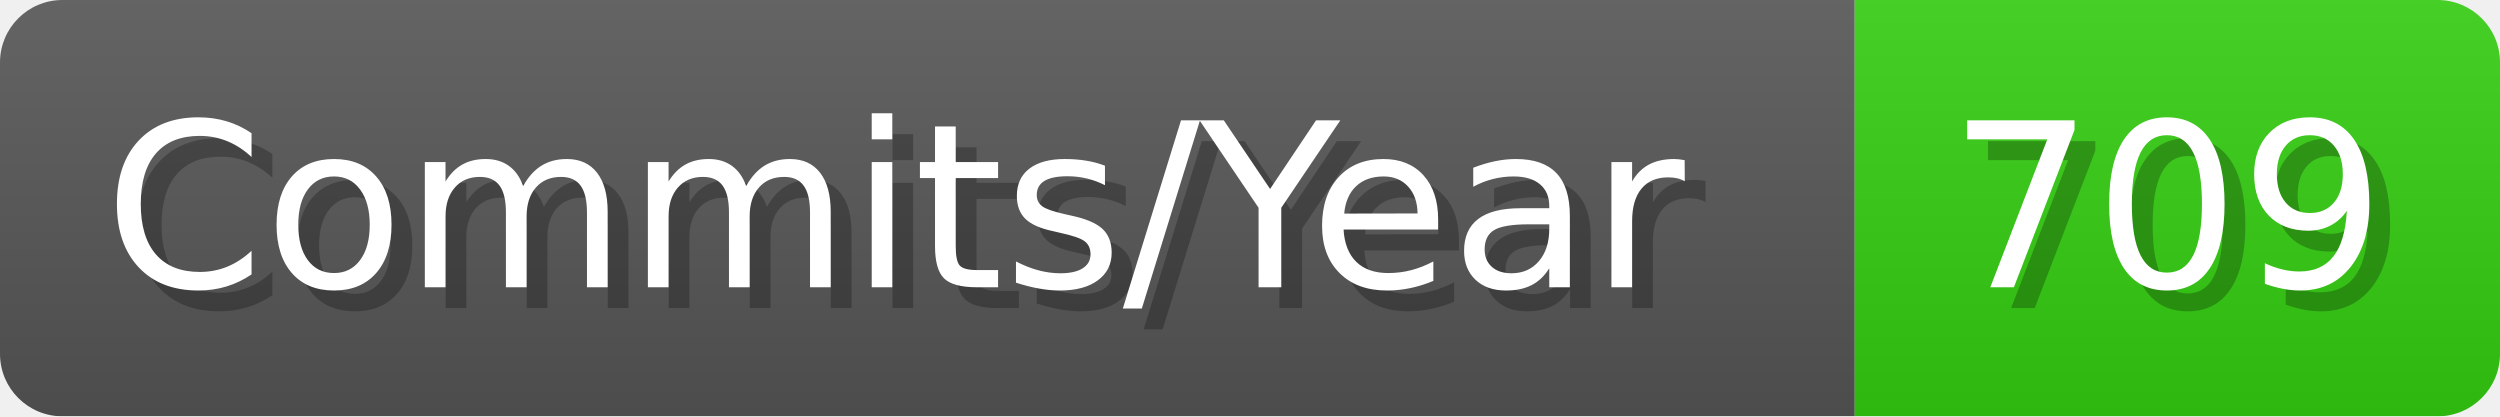
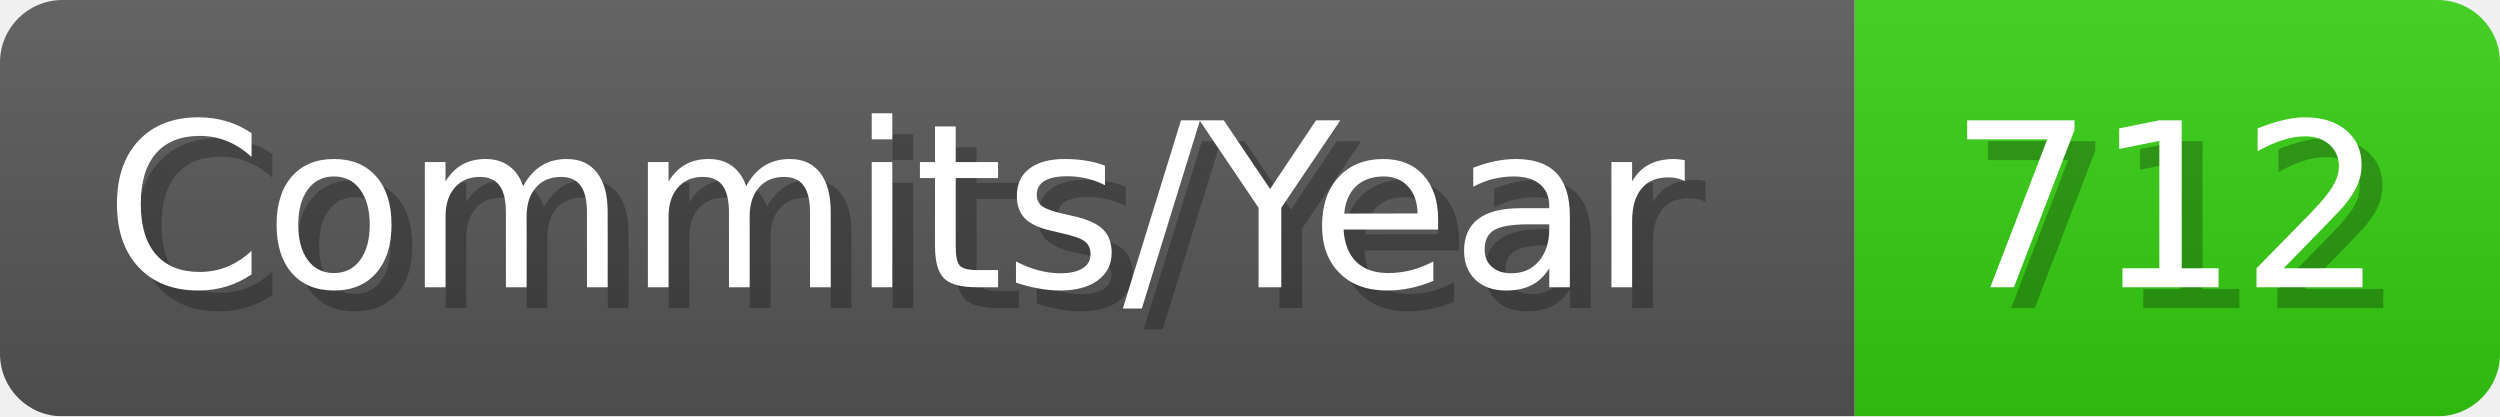
- <svg xmlns="http://www.w3.org/2000/svg" width="120.1" height="20" viewBox="0 0 1201 200" role="img" aria-label="Commits/Year: 709">
+ <svg xmlns="http://www.w3.org/2000/svg" width="120.1" height="20" viewBox="0 0 1201 200" role="img" aria-label="Commits/Year: 712">
  <linearGradient id="aUPdi" x2="0" y2="100%">
    <stop offset="0" stop-opacity=".1" stop-color="#EEE" />
    <stop offset="1" stop-opacity=".1" />
  </linearGradient>
  <mask id="WfAiQ">
    <rect width="1201" height="200" rx="30" fill="#FFF" />
  </mask>
  <g mask="url(#WfAiQ)">
    <rect width="891" height="200" fill="#555" />
    <rect width="310" height="200" fill="#3C1" x="891" />
    <rect width="1201" height="200" fill="url(#aUPdi)" />
  </g>
  <g aria-hidden="true" fill="#fff" text-anchor="start" font-family="Verdana,DejaVu Sans,sans-serif" font-size="110">
    <text x="60" y="148" textLength="791" fill="#000" opacity="0.25">Commits/Year</text>
    <text x="50" y="138" textLength="791">Commits/Year</text>
-     <text x="946" y="148" textLength="210" fill="#000" opacity="0.25">709</text>
-     <text x="936" y="138" textLength="210">709</text>
+     <text x="946" y="148" textLength="210" fill="#000" opacity="0.25">712</text>
+     <text x="936" y="138" textLength="210">712</text>
  </g>
</svg>
